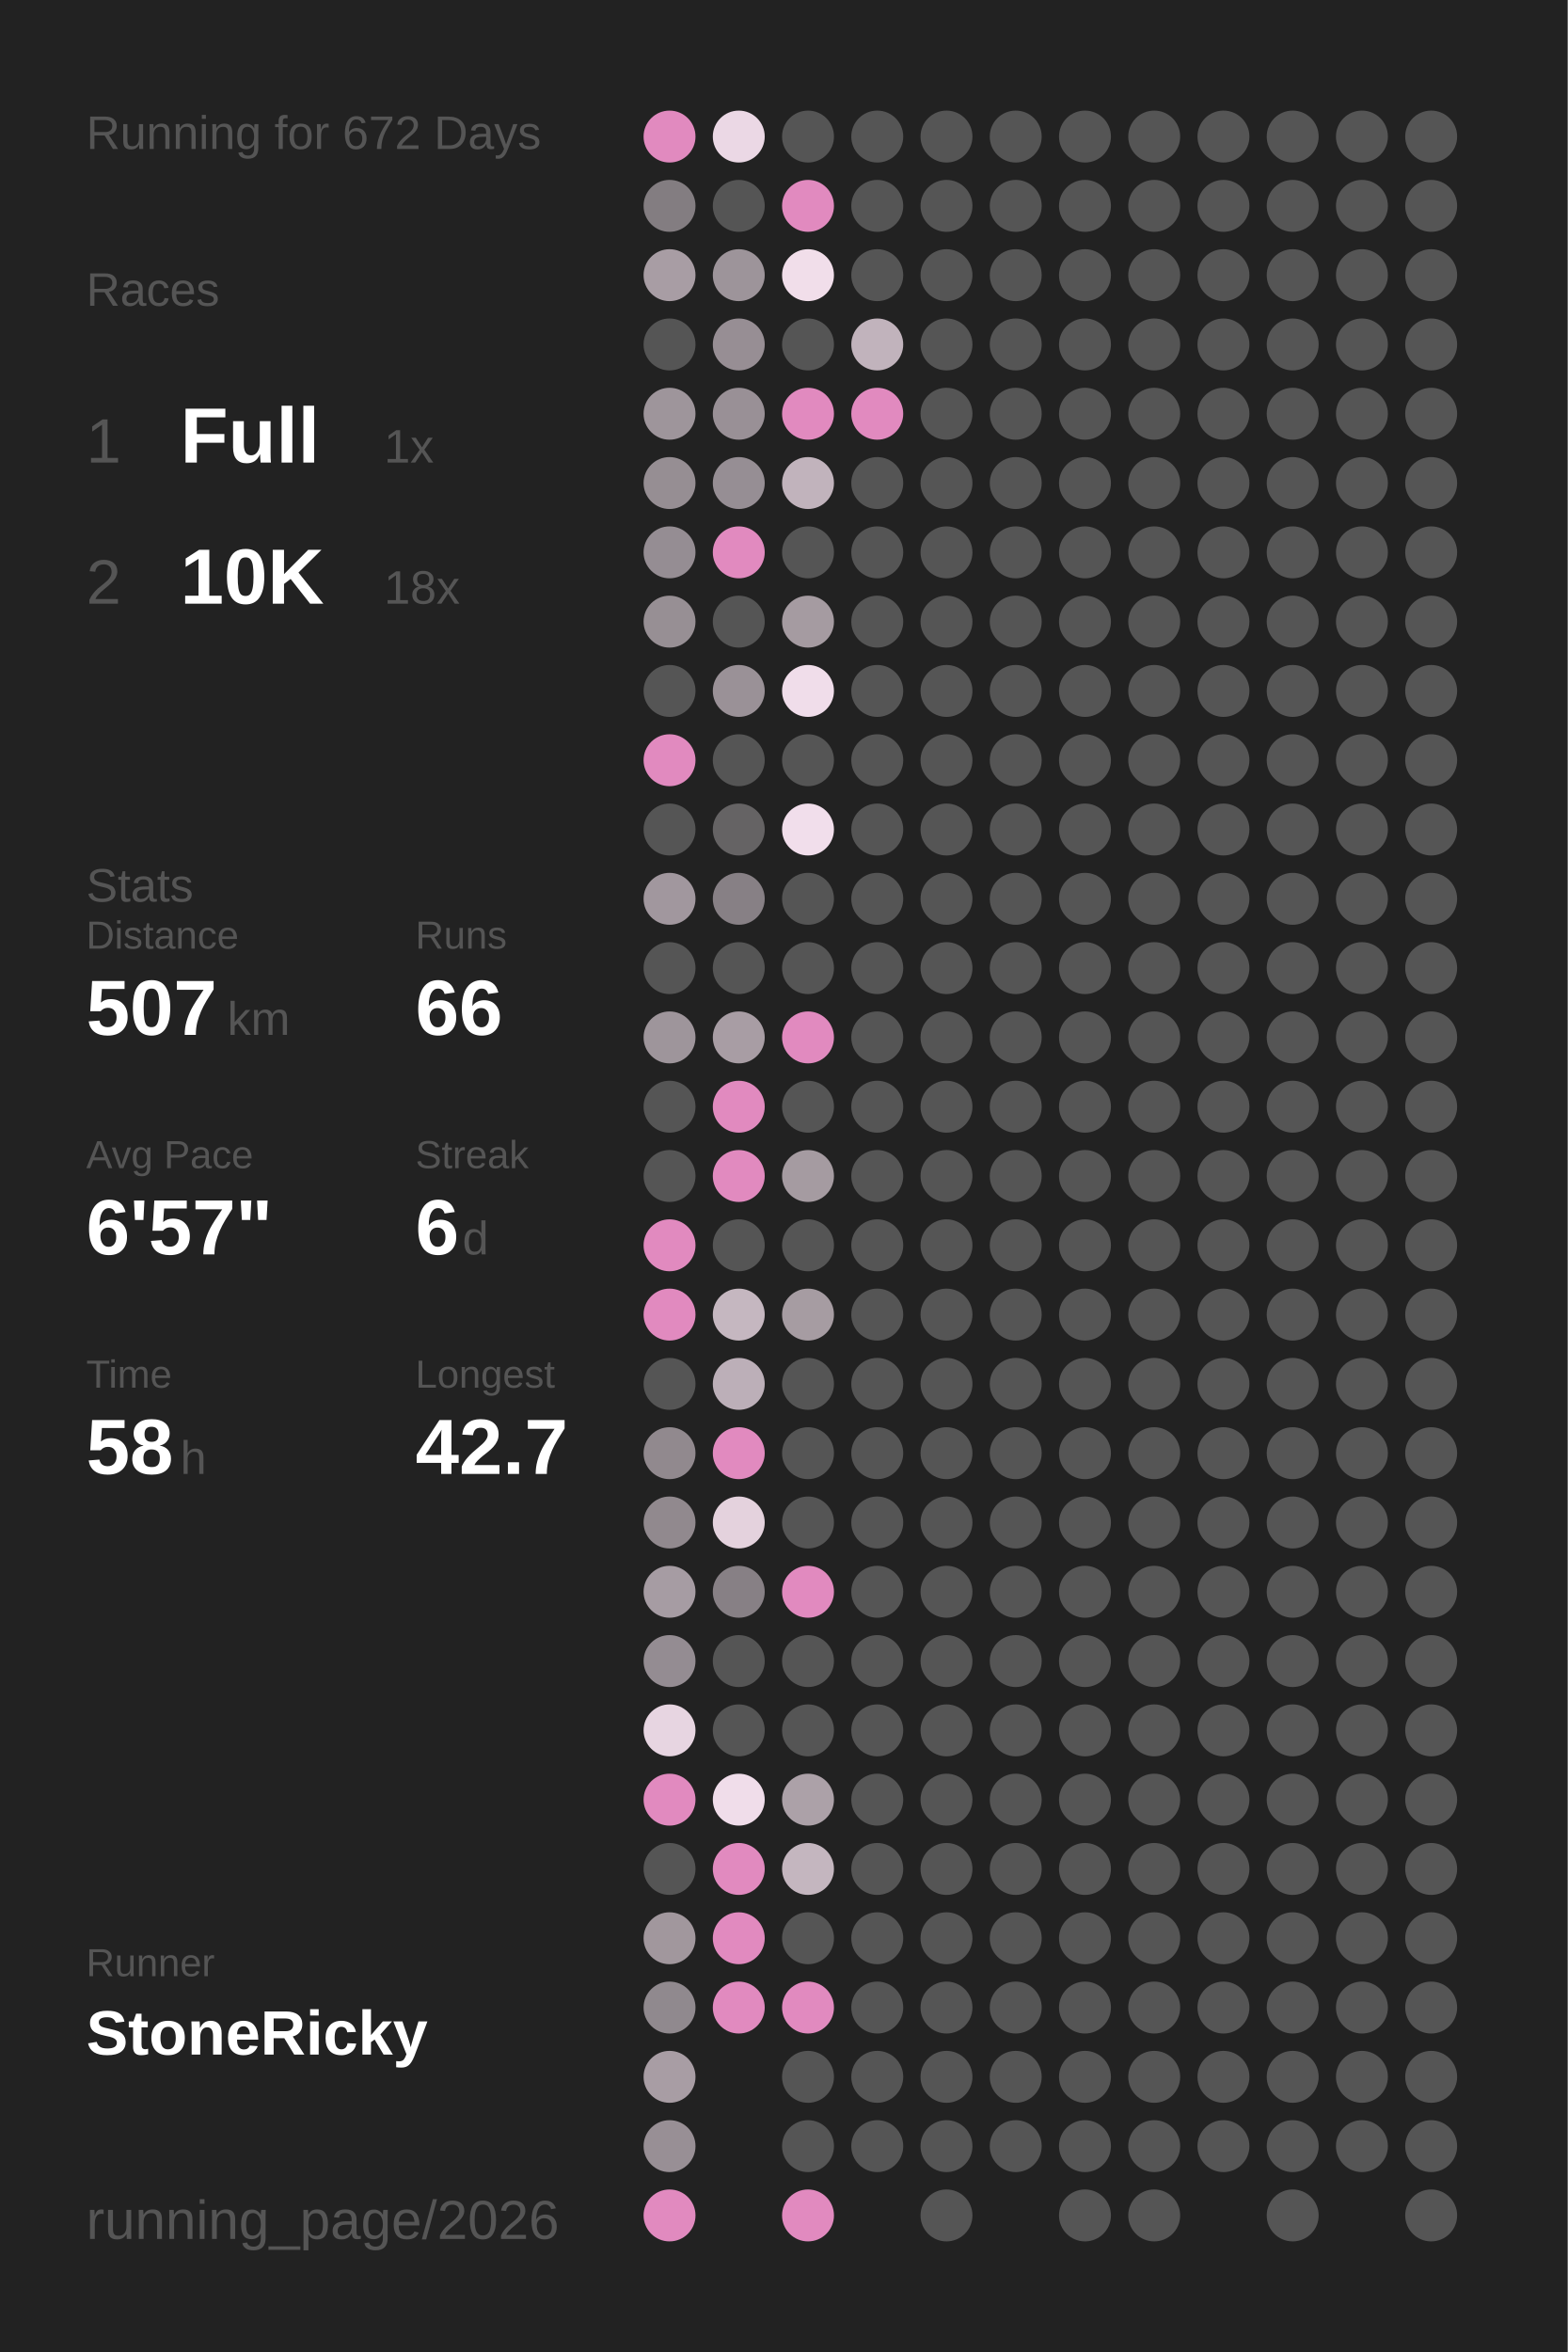
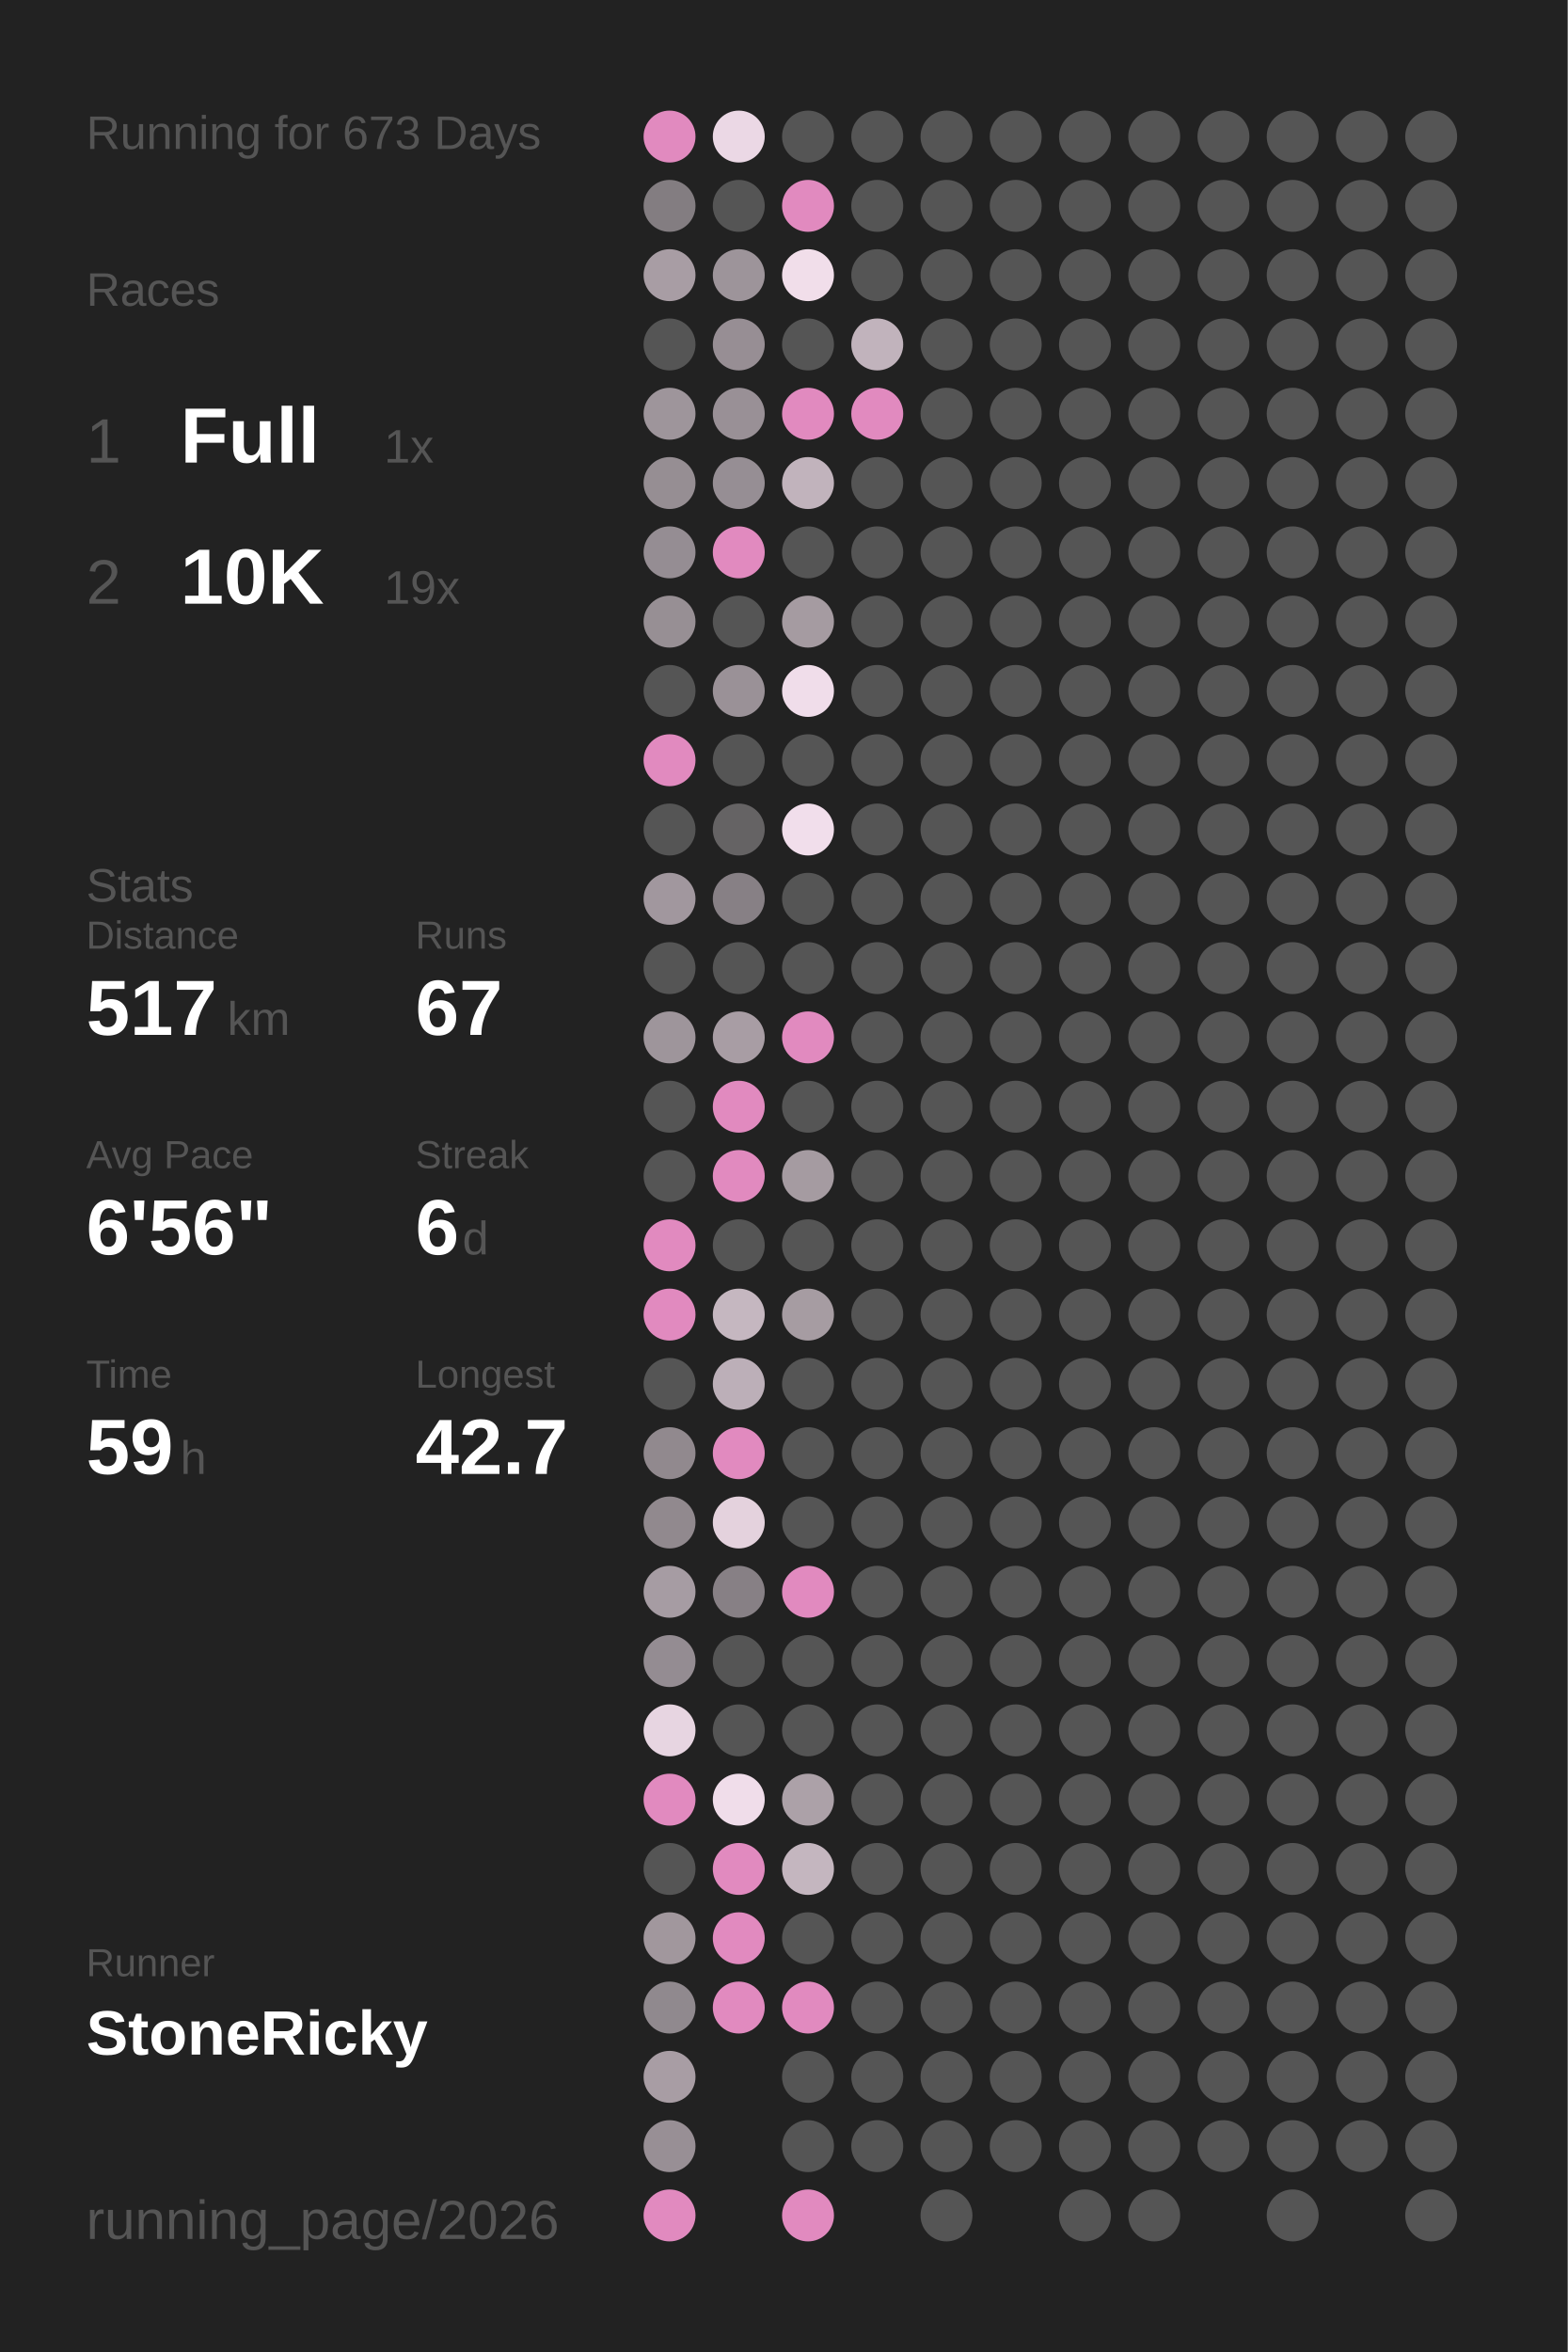
<svg xmlns="http://www.w3.org/2000/svg" baseProfile="full" height="300mm" version="1.1" viewBox="0,0,200,300" width="200mm">
  <defs />
  <rect fill="#222222" height="300" width="200" x="0" y="0" />
-   <text fill="#555555" style="font-size:6px; font-family:Arial;" x="11" y="19">Running for 672 Days</text>
+   <text fill="#555555" style="font-size:6px; font-family:Arial;" x="11" y="19">Running for 673 Days</text>
  <text fill="#555555" style="font-size:6px; font-family:Arial;" x="11" y="39">Races</text>
  <text fill="#555555" style="font-size:8px; font-family:Arial;" x="11" y="59">1</text>
  <text fill="#FFFFFF" style="font-size:10px; font-family:Arial; font-weight:bold;" x="23" y="59">Full</text>
  <text fill="#555555" style="font-size:6px; font-family:Arial;" x="49" y="59">1x</text>
  <text fill="#555555" style="font-size:8px; font-family:Arial;" x="11" y="77">2</text>
  <text fill="#FFFFFF" style="font-size:10px; font-family:Arial; font-weight:bold;" x="23" y="77">10K</text>
-   <text fill="#555555" style="font-size:6px; font-family:Arial;" x="49" y="77">18x</text>
+   <text fill="#555555" style="font-size:6px; font-family:Arial;" x="49" y="77">19x</text>
  <text fill="#555555" style="font-size:6px; font-family:Arial;" x="11" y="115">Stats</text>
  <text fill="#555555" style="font-size:5px; font-family:Arial;" x="11" y="121">Distance</text>
-   <text fill="#FFFFFF" style="font-size:10px; font-family:Arial; font-weight:bold;" x="11" y="132">507</text>
+   <text fill="#FFFFFF" style="font-size:10px; font-family:Arial; font-weight:bold;" x="11" y="132">517</text>
  <text fill="#555555" style="font-size:6px; font-family:Arial;" x="29" y="132">km</text>
  <text fill="#555555" style="font-size:5px; font-family:Arial;" x="53" y="121">Runs</text>
-   <text fill="#FFFFFF" style="font-size:10px; font-family:Arial; font-weight:bold;" x="53" y="132">66</text>
+   <text fill="#FFFFFF" style="font-size:10px; font-family:Arial; font-weight:bold;" x="53" y="132">67</text>
  <text fill="#555555" style="font-size:5px; font-family:Arial;" x="11" y="149">Avg Pace</text>
-   <text fill="#FFFFFF" style="font-size:10px; font-family:Arial; font-weight:bold;" x="11" y="160">6'57"</text>
+   <text fill="#FFFFFF" style="font-size:10px; font-family:Arial; font-weight:bold;" x="11" y="160">6'56"</text>
  <text fill="#555555" style="font-size:5px; font-family:Arial;" x="53" y="149">Streak</text>
  <text fill="#FFFFFF" style="font-size:10px; font-family:Arial; font-weight:bold;" x="53" y="160">6</text>
  <text fill="#555555" style="font-size:6px; font-family:Arial;" x="59" y="160">d</text>
  <text fill="#555555" style="font-size:5px; font-family:Arial;" x="11" y="177">Time</text>
-   <text fill="#FFFFFF" style="font-size:10px; font-family:Arial; font-weight:bold;" x="11" y="188">58</text>
+   <text fill="#FFFFFF" style="font-size:10px; font-family:Arial; font-weight:bold;" x="11" y="188">59</text>
  <text fill="#555555" style="font-size:6px; font-family:Arial;" x="23" y="188">h</text>
  <text fill="#555555" style="font-size:5px; font-family:Arial;" x="53" y="177">Longest</text>
  <text fill="#FFFFFF" style="font-size:10px; font-family:Arial; font-weight:bold;" x="53" y="188">42.7</text>
  <text fill="#555555" style="font-size:5px; font-family:Arial;" x="11" y="252.065">Runner</text>
  <text fill="#FFFFFF" style="font-size:8px; font-family:Arial; font-weight:bold;" x="11" y="262.065">StoneRicky</text>
  <text fill="#555555" style="font-size:7px; font-family:Arial;" x="11" y="285.581">running_page/2026</text>
  <circle cx="85.417" cy="17.419" fill="#E18ABF" r="3.312" />
  <circle cx="85.417" cy="26.258" fill="#837d81" r="3.312" />
  <circle cx="85.417" cy="35.097" fill="#a89da4" r="3.312" />
  <circle cx="85.417" cy="43.935" fill="#555555" r="3.312" />
  <circle cx="85.417" cy="52.774" fill="#9e959b" r="3.312" />
  <circle cx="85.417" cy="61.613" fill="#968e93" r="3.312" />
  <circle cx="85.417" cy="70.452" fill="#958d93" r="3.312" />
  <circle cx="85.417" cy="79.29" fill="#978f94" r="3.312" />
  <circle cx="85.417" cy="88.129" fill="#555555" r="3.312" />
  <circle cx="85.417" cy="96.968" fill="#E18ABF" r="3.312" />
  <circle cx="85.417" cy="105.806" fill="#555555" r="3.312" />
  <circle cx="85.417" cy="114.645" fill="#a1979e" r="3.312" />
  <circle cx="85.417" cy="123.484" fill="#555555" r="3.312" />
  <circle cx="85.417" cy="132.323" fill="#9e959b" r="3.312" />
  <circle cx="85.417" cy="141.161" fill="#555555" r="3.312" />
  <circle cx="85.417" cy="150" fill="#555555" r="3.312" />
  <circle cx="85.417" cy="158.839" fill="#E18ABF" r="3.312" />
  <circle cx="85.417" cy="167.677" fill="#E18ABF" r="3.312" />
  <circle cx="85.417" cy="176.516" fill="#555555" r="3.312" />
  <circle cx="85.417" cy="185.355" fill="#91898e" r="3.312" />
  <circle cx="85.417" cy="194.194" fill="#91898e" r="3.312" />
  <circle cx="85.417" cy="203.032" fill="#a69ca3" r="3.312" />
  <circle cx="85.417" cy="211.871" fill="#948c92" r="3.312" />
  <circle cx="85.417" cy="220.71" fill="#e7d5e1" r="3.312" />
  <circle cx="85.417" cy="229.548" fill="#E18ABF" r="3.312" />
  <circle cx="85.417" cy="238.387" fill="#555555" r="3.312" />
  <circle cx="85.417" cy="247.226" fill="#a1979d" r="3.312" />
  <circle cx="85.417" cy="256.065" fill="#90898e" r="3.312" />
  <circle cx="85.417" cy="264.903" fill="#a89da4" r="3.312" />
  <circle cx="85.417" cy="273.742" fill="#988f95" r="3.312" />
  <circle cx="85.417" cy="282.581" fill="#E18ABF" r="3.312" />
  <circle cx="94.25" cy="17.419" fill="#ebd8e5" r="3.312" />
  <circle cx="94.25" cy="26.258" fill="#555555" r="3.312" />
  <circle cx="94.25" cy="35.097" fill="#9d949a" r="3.312" />
  <circle cx="94.25" cy="43.935" fill="#978e94" r="3.312" />
  <circle cx="94.25" cy="52.774" fill="#999096" r="3.312" />
  <circle cx="94.25" cy="61.613" fill="#968e94" r="3.312" />
  <circle cx="94.25" cy="70.452" fill="#E18ABF" r="3.312" />
  <circle cx="94.25" cy="79.29" fill="#555555" r="3.312" />
  <circle cx="94.25" cy="88.129" fill="#9a9197" r="3.312" />
  <circle cx="94.25" cy="96.968" fill="#555555" r="3.312" />
  <circle cx="94.25" cy="105.806" fill="#656364" r="3.312" />
  <circle cx="94.25" cy="114.645" fill="#878085" r="3.312" />
  <circle cx="94.25" cy="123.484" fill="#555555" r="3.312" />
  <circle cx="94.25" cy="132.323" fill="#a89da4" r="3.312" />
  <circle cx="94.25" cy="141.161" fill="#E18ABF" r="3.312" />
  <circle cx="94.25" cy="150" fill="#E18ABF" r="3.312" />
  <circle cx="94.25" cy="158.839" fill="#555555" r="3.312" />
  <circle cx="94.25" cy="167.677" fill="#c5b7c0" r="3.312" />
  <circle cx="94.25" cy="176.516" fill="#bcafb8" r="3.312" />
  <circle cx="94.25" cy="185.355" fill="#E18ABF" r="3.312" />
  <circle cx="94.25" cy="194.194" fill="#e4d2dd" r="3.312" />
  <circle cx="94.25" cy="203.032" fill="#878085" r="3.312" />
  <circle cx="94.25" cy="211.871" fill="#555555" r="3.312" />
  <circle cx="94.25" cy="220.71" fill="#555555" r="3.312" />
  <circle cx="94.25" cy="229.548" fill="#f0ddea" r="3.312" />
  <circle cx="94.25" cy="238.387" fill="#E18ABF" r="3.312" />
  <circle cx="94.25" cy="247.226" fill="#E18ABF" r="3.312" />
  <circle cx="94.25" cy="256.065" fill="#E18ABF" r="3.312" />
  <circle cx="103.083" cy="17.419" fill="#555555" r="3.312" />
  <circle cx="103.083" cy="26.258" fill="#E18ABF" r="3.312" />
  <circle cx="103.083" cy="35.097" fill="#f1deea" r="3.312" />
  <circle cx="103.083" cy="43.935" fill="#555555" r="3.312" />
  <circle cx="103.083" cy="52.774" fill="#E18ABF" r="3.312" />
  <circle cx="103.083" cy="61.613" fill="#c1b3bc" r="3.312" />
  <circle cx="103.083" cy="70.452" fill="#555555" r="3.312" />
  <circle cx="103.083" cy="79.29" fill="#a59ba1" r="3.312" />
  <circle cx="103.083" cy="88.129" fill="#f0ddea" r="3.312" />
  <circle cx="103.083" cy="96.968" fill="#555555" r="3.312" />
  <circle cx="103.083" cy="105.806" fill="#f1deeb" r="3.312" />
  <circle cx="103.083" cy="114.645" fill="#555555" r="3.312" />
  <circle cx="103.083" cy="123.484" fill="#555555" r="3.312" />
  <circle cx="103.083" cy="132.323" fill="#E18ABF" r="3.312" />
  <circle cx="103.083" cy="141.161" fill="#555555" r="3.312" />
  <circle cx="103.083" cy="150" fill="#a59ba1" r="3.312" />
  <circle cx="103.083" cy="158.839" fill="#555555" r="3.312" />
  <circle cx="103.083" cy="167.677" fill="#a69ca2" r="3.312" />
  <circle cx="103.083" cy="176.516" fill="#555555" r="3.312" />
  <circle cx="103.083" cy="185.355" fill="#555555" r="3.312" />
  <circle cx="103.083" cy="194.194" fill="#555555" r="3.312" />
  <circle cx="103.083" cy="203.032" fill="#E18ABF" r="3.312" />
  <circle cx="103.083" cy="211.871" fill="#555555" r="3.312" />
  <circle cx="103.083" cy="220.71" fill="#555555" r="3.312" />
  <circle cx="103.083" cy="229.548" fill="#aca1a8" r="3.312" />
  <circle cx="103.083" cy="238.387" fill="#c4b6bf" r="3.312" />
  <circle cx="103.083" cy="247.226" fill="#555555" r="3.312" />
  <circle cx="103.083" cy="256.065" fill="#E18ABF" r="3.312" />
  <circle cx="103.083" cy="264.903" fill="#555555" r="3.312" />
  <circle cx="103.083" cy="273.742" fill="#555555" r="3.312" />
  <circle cx="103.083" cy="282.581" fill="#E18ABF" r="3.312" />
  <circle cx="111.917" cy="17.419" fill="#555555" r="3.312" />
  <circle cx="111.917" cy="26.258" fill="#555555" r="3.312" />
  <circle cx="111.917" cy="35.097" fill="#555555" r="3.312" />
  <circle cx="111.917" cy="43.935" fill="#c1b3bc" r="3.312" />
  <circle cx="111.917" cy="52.774" fill="#E18ABF" r="3.312" />
  <circle cx="111.917" cy="61.613" fill="#555555" r="3.312" />
  <circle cx="111.917" cy="70.452" fill="#555555" r="3.312" />
  <circle cx="111.917" cy="79.29" fill="#555555" r="3.312" />
  <circle cx="111.917" cy="88.129" fill="#555555" r="3.312" />
  <circle cx="111.917" cy="96.968" fill="#555555" r="3.312" />
  <circle cx="111.917" cy="105.806" fill="#555555" r="3.312" />
  <circle cx="111.917" cy="114.645" fill="#555555" r="3.312" />
  <circle cx="111.917" cy="123.484" fill="#555555" r="3.312" />
  <circle cx="111.917" cy="132.323" fill="#555555" r="3.312" />
  <circle cx="111.917" cy="141.161" fill="#555555" r="3.312" />
  <circle cx="111.917" cy="150" fill="#555555" r="3.312" />
  <circle cx="111.917" cy="158.839" fill="#555555" r="3.312" />
  <circle cx="111.917" cy="167.677" fill="#555555" r="3.312" />
  <circle cx="111.917" cy="176.516" fill="#555555" r="3.312" />
  <circle cx="111.917" cy="185.355" fill="#555555" r="3.312" />
  <circle cx="111.917" cy="194.194" fill="#555555" r="3.312" />
  <circle cx="111.917" cy="203.032" fill="#555555" r="3.312" />
  <circle cx="111.917" cy="211.871" fill="#555555" r="3.312" />
  <circle cx="111.917" cy="220.71" fill="#555555" r="3.312" />
  <circle cx="111.917" cy="229.548" fill="#555555" r="3.312" />
  <circle cx="111.917" cy="238.387" fill="#555555" r="3.312" />
  <circle cx="111.917" cy="247.226" fill="#555555" r="3.312" />
  <circle cx="111.917" cy="256.065" fill="#555555" r="3.312" />
  <circle cx="111.917" cy="264.903" fill="#555555" r="3.312" />
  <circle cx="111.917" cy="273.742" fill="#555555" r="3.312" />
  <circle cx="120.75" cy="17.419" fill="#555555" r="3.312" />
  <circle cx="120.75" cy="26.258" fill="#555555" r="3.312" />
  <circle cx="120.75" cy="35.097" fill="#555555" r="3.312" />
  <circle cx="120.75" cy="43.935" fill="#555555" r="3.312" />
  <circle cx="120.75" cy="52.774" fill="#555555" r="3.312" />
  <circle cx="120.75" cy="61.613" fill="#555555" r="3.312" />
  <circle cx="120.75" cy="70.452" fill="#555555" r="3.312" />
  <circle cx="120.75" cy="79.29" fill="#555555" r="3.312" />
  <circle cx="120.75" cy="88.129" fill="#555555" r="3.312" />
  <circle cx="120.75" cy="96.968" fill="#555555" r="3.312" />
  <circle cx="120.75" cy="105.806" fill="#555555" r="3.312" />
  <circle cx="120.75" cy="114.645" fill="#555555" r="3.312" />
  <circle cx="120.75" cy="123.484" fill="#555555" r="3.312" />
  <circle cx="120.75" cy="132.323" fill="#555555" r="3.312" />
  <circle cx="120.75" cy="141.161" fill="#555555" r="3.312" />
  <circle cx="120.75" cy="150" fill="#555555" r="3.312" />
  <circle cx="120.75" cy="158.839" fill="#555555" r="3.312" />
  <circle cx="120.75" cy="167.677" fill="#555555" r="3.312" />
  <circle cx="120.75" cy="176.516" fill="#555555" r="3.312" />
  <circle cx="120.75" cy="185.355" fill="#555555" r="3.312" />
  <circle cx="120.75" cy="194.194" fill="#555555" r="3.312" />
  <circle cx="120.75" cy="203.032" fill="#555555" r="3.312" />
  <circle cx="120.75" cy="211.871" fill="#555555" r="3.312" />
  <circle cx="120.75" cy="220.71" fill="#555555" r="3.312" />
  <circle cx="120.75" cy="229.548" fill="#555555" r="3.312" />
  <circle cx="120.75" cy="238.387" fill="#555555" r="3.312" />
  <circle cx="120.75" cy="247.226" fill="#555555" r="3.312" />
  <circle cx="120.75" cy="256.065" fill="#555555" r="3.312" />
  <circle cx="120.75" cy="264.903" fill="#555555" r="3.312" />
  <circle cx="120.75" cy="273.742" fill="#555555" r="3.312" />
  <circle cx="120.75" cy="282.581" fill="#555555" r="3.312" />
  <circle cx="129.583" cy="17.419" fill="#555555" r="3.312" />
  <circle cx="129.583" cy="26.258" fill="#555555" r="3.312" />
  <circle cx="129.583" cy="35.097" fill="#555555" r="3.312" />
  <circle cx="129.583" cy="43.935" fill="#555555" r="3.312" />
  <circle cx="129.583" cy="52.774" fill="#555555" r="3.312" />
  <circle cx="129.583" cy="61.613" fill="#555555" r="3.312" />
  <circle cx="129.583" cy="70.452" fill="#555555" r="3.312" />
  <circle cx="129.583" cy="79.29" fill="#555555" r="3.312" />
  <circle cx="129.583" cy="88.129" fill="#555555" r="3.312" />
  <circle cx="129.583" cy="96.968" fill="#555555" r="3.312" />
  <circle cx="129.583" cy="105.806" fill="#555555" r="3.312" />
  <circle cx="129.583" cy="114.645" fill="#555555" r="3.312" />
  <circle cx="129.583" cy="123.484" fill="#555555" r="3.312" />
  <circle cx="129.583" cy="132.323" fill="#555555" r="3.312" />
  <circle cx="129.583" cy="141.161" fill="#555555" r="3.312" />
  <circle cx="129.583" cy="150" fill="#555555" r="3.312" />
  <circle cx="129.583" cy="158.839" fill="#555555" r="3.312" />
  <circle cx="129.583" cy="167.677" fill="#555555" r="3.312" />
  <circle cx="129.583" cy="176.516" fill="#555555" r="3.312" />
  <circle cx="129.583" cy="185.355" fill="#555555" r="3.312" />
  <circle cx="129.583" cy="194.194" fill="#555555" r="3.312" />
  <circle cx="129.583" cy="203.032" fill="#555555" r="3.312" />
  <circle cx="129.583" cy="211.871" fill="#555555" r="3.312" />
  <circle cx="129.583" cy="220.71" fill="#555555" r="3.312" />
  <circle cx="129.583" cy="229.548" fill="#555555" r="3.312" />
  <circle cx="129.583" cy="238.387" fill="#555555" r="3.312" />
  <circle cx="129.583" cy="247.226" fill="#555555" r="3.312" />
  <circle cx="129.583" cy="256.065" fill="#555555" r="3.312" />
  <circle cx="129.583" cy="264.903" fill="#555555" r="3.312" />
  <circle cx="129.583" cy="273.742" fill="#555555" r="3.312" />
  <circle cx="138.417" cy="17.419" fill="#555555" r="3.312" />
  <circle cx="138.417" cy="26.258" fill="#555555" r="3.312" />
  <circle cx="138.417" cy="35.097" fill="#555555" r="3.312" />
  <circle cx="138.417" cy="43.935" fill="#555555" r="3.312" />
  <circle cx="138.417" cy="52.774" fill="#555555" r="3.312" />
  <circle cx="138.417" cy="61.613" fill="#555555" r="3.312" />
  <circle cx="138.417" cy="70.452" fill="#555555" r="3.312" />
  <circle cx="138.417" cy="79.29" fill="#555555" r="3.312" />
  <circle cx="138.417" cy="88.129" fill="#555555" r="3.312" />
  <circle cx="138.417" cy="96.968" fill="#555555" r="3.312" />
  <circle cx="138.417" cy="105.806" fill="#555555" r="3.312" />
  <circle cx="138.417" cy="114.645" fill="#555555" r="3.312" />
  <circle cx="138.417" cy="123.484" fill="#555555" r="3.312" />
  <circle cx="138.417" cy="132.323" fill="#555555" r="3.312" />
  <circle cx="138.417" cy="141.161" fill="#555555" r="3.312" />
  <circle cx="138.417" cy="150" fill="#555555" r="3.312" />
  <circle cx="138.417" cy="158.839" fill="#555555" r="3.312" />
  <circle cx="138.417" cy="167.677" fill="#555555" r="3.312" />
  <circle cx="138.417" cy="176.516" fill="#555555" r="3.312" />
  <circle cx="138.417" cy="185.355" fill="#555555" r="3.312" />
  <circle cx="138.417" cy="194.194" fill="#555555" r="3.312" />
  <circle cx="138.417" cy="203.032" fill="#555555" r="3.312" />
  <circle cx="138.417" cy="211.871" fill="#555555" r="3.312" />
  <circle cx="138.417" cy="220.71" fill="#555555" r="3.312" />
  <circle cx="138.417" cy="229.548" fill="#555555" r="3.312" />
  <circle cx="138.417" cy="238.387" fill="#555555" r="3.312" />
  <circle cx="138.417" cy="247.226" fill="#555555" r="3.312" />
  <circle cx="138.417" cy="256.065" fill="#555555" r="3.312" />
  <circle cx="138.417" cy="264.903" fill="#555555" r="3.312" />
  <circle cx="138.417" cy="273.742" fill="#555555" r="3.312" />
  <circle cx="138.417" cy="282.581" fill="#555555" r="3.312" />
  <circle cx="147.25" cy="17.419" fill="#555555" r="3.312" />
  <circle cx="147.25" cy="26.258" fill="#555555" r="3.312" />
  <circle cx="147.25" cy="35.097" fill="#555555" r="3.312" />
  <circle cx="147.25" cy="43.935" fill="#555555" r="3.312" />
  <circle cx="147.25" cy="52.774" fill="#555555" r="3.312" />
  <circle cx="147.25" cy="61.613" fill="#555555" r="3.312" />
  <circle cx="147.25" cy="70.452" fill="#555555" r="3.312" />
  <circle cx="147.25" cy="79.29" fill="#555555" r="3.312" />
  <circle cx="147.25" cy="88.129" fill="#555555" r="3.312" />
  <circle cx="147.25" cy="96.968" fill="#555555" r="3.312" />
  <circle cx="147.25" cy="105.806" fill="#555555" r="3.312" />
  <circle cx="147.25" cy="114.645" fill="#555555" r="3.312" />
  <circle cx="147.25" cy="123.484" fill="#555555" r="3.312" />
  <circle cx="147.25" cy="132.323" fill="#555555" r="3.312" />
  <circle cx="147.25" cy="141.161" fill="#555555" r="3.312" />
  <circle cx="147.25" cy="150" fill="#555555" r="3.312" />
  <circle cx="147.25" cy="158.839" fill="#555555" r="3.312" />
  <circle cx="147.25" cy="167.677" fill="#555555" r="3.312" />
  <circle cx="147.25" cy="176.516" fill="#555555" r="3.312" />
  <circle cx="147.25" cy="185.355" fill="#555555" r="3.312" />
  <circle cx="147.25" cy="194.194" fill="#555555" r="3.312" />
  <circle cx="147.25" cy="203.032" fill="#555555" r="3.312" />
  <circle cx="147.25" cy="211.871" fill="#555555" r="3.312" />
  <circle cx="147.25" cy="220.71" fill="#555555" r="3.312" />
  <circle cx="147.25" cy="229.548" fill="#555555" r="3.312" />
  <circle cx="147.25" cy="238.387" fill="#555555" r="3.312" />
  <circle cx="147.25" cy="247.226" fill="#555555" r="3.312" />
  <circle cx="147.25" cy="256.065" fill="#555555" r="3.312" />
  <circle cx="147.25" cy="264.903" fill="#555555" r="3.312" />
  <circle cx="147.25" cy="273.742" fill="#555555" r="3.312" />
  <circle cx="147.25" cy="282.581" fill="#555555" r="3.312" />
  <circle cx="156.083" cy="17.419" fill="#555555" r="3.312" />
  <circle cx="156.083" cy="26.258" fill="#555555" r="3.312" />
  <circle cx="156.083" cy="35.097" fill="#555555" r="3.312" />
  <circle cx="156.083" cy="43.935" fill="#555555" r="3.312" />
  <circle cx="156.083" cy="52.774" fill="#555555" r="3.312" />
  <circle cx="156.083" cy="61.613" fill="#555555" r="3.312" />
  <circle cx="156.083" cy="70.452" fill="#555555" r="3.312" />
  <circle cx="156.083" cy="79.29" fill="#555555" r="3.312" />
  <circle cx="156.083" cy="88.129" fill="#555555" r="3.312" />
  <circle cx="156.083" cy="96.968" fill="#555555" r="3.312" />
  <circle cx="156.083" cy="105.806" fill="#555555" r="3.312" />
  <circle cx="156.083" cy="114.645" fill="#555555" r="3.312" />
  <circle cx="156.083" cy="123.484" fill="#555555" r="3.312" />
  <circle cx="156.083" cy="132.323" fill="#555555" r="3.312" />
  <circle cx="156.083" cy="141.161" fill="#555555" r="3.312" />
  <circle cx="156.083" cy="150" fill="#555555" r="3.312" />
  <circle cx="156.083" cy="158.839" fill="#555555" r="3.312" />
  <circle cx="156.083" cy="167.677" fill="#555555" r="3.312" />
  <circle cx="156.083" cy="176.516" fill="#555555" r="3.312" />
  <circle cx="156.083" cy="185.355" fill="#555555" r="3.312" />
  <circle cx="156.083" cy="194.194" fill="#555555" r="3.312" />
  <circle cx="156.083" cy="203.032" fill="#555555" r="3.312" />
  <circle cx="156.083" cy="211.871" fill="#555555" r="3.312" />
  <circle cx="156.083" cy="220.71" fill="#555555" r="3.312" />
  <circle cx="156.083" cy="229.548" fill="#555555" r="3.312" />
  <circle cx="156.083" cy="238.387" fill="#555555" r="3.312" />
  <circle cx="156.083" cy="247.226" fill="#555555" r="3.312" />
  <circle cx="156.083" cy="256.065" fill="#555555" r="3.312" />
  <circle cx="156.083" cy="264.903" fill="#555555" r="3.312" />
  <circle cx="156.083" cy="273.742" fill="#555555" r="3.312" />
  <circle cx="164.917" cy="17.419" fill="#555555" r="3.312" />
  <circle cx="164.917" cy="26.258" fill="#555555" r="3.312" />
  <circle cx="164.917" cy="35.097" fill="#555555" r="3.312" />
  <circle cx="164.917" cy="43.935" fill="#555555" r="3.312" />
  <circle cx="164.917" cy="52.774" fill="#555555" r="3.312" />
  <circle cx="164.917" cy="61.613" fill="#555555" r="3.312" />
  <circle cx="164.917" cy="70.452" fill="#555555" r="3.312" />
  <circle cx="164.917" cy="79.29" fill="#555555" r="3.312" />
  <circle cx="164.917" cy="88.129" fill="#555555" r="3.312" />
  <circle cx="164.917" cy="96.968" fill="#555555" r="3.312" />
  <circle cx="164.917" cy="105.806" fill="#555555" r="3.312" />
  <circle cx="164.917" cy="114.645" fill="#555555" r="3.312" />
  <circle cx="164.917" cy="123.484" fill="#555555" r="3.312" />
  <circle cx="164.917" cy="132.323" fill="#555555" r="3.312" />
  <circle cx="164.917" cy="141.161" fill="#555555" r="3.312" />
  <circle cx="164.917" cy="150" fill="#555555" r="3.312" />
  <circle cx="164.917" cy="158.839" fill="#555555" r="3.312" />
  <circle cx="164.917" cy="167.677" fill="#555555" r="3.312" />
  <circle cx="164.917" cy="176.516" fill="#555555" r="3.312" />
  <circle cx="164.917" cy="185.355" fill="#555555" r="3.312" />
  <circle cx="164.917" cy="194.194" fill="#555555" r="3.312" />
  <circle cx="164.917" cy="203.032" fill="#555555" r="3.312" />
  <circle cx="164.917" cy="211.871" fill="#555555" r="3.312" />
  <circle cx="164.917" cy="220.71" fill="#555555" r="3.312" />
  <circle cx="164.917" cy="229.548" fill="#555555" r="3.312" />
  <circle cx="164.917" cy="238.387" fill="#555555" r="3.312" />
  <circle cx="164.917" cy="247.226" fill="#555555" r="3.312" />
  <circle cx="164.917" cy="256.065" fill="#555555" r="3.312" />
  <circle cx="164.917" cy="264.903" fill="#555555" r="3.312" />
  <circle cx="164.917" cy="273.742" fill="#555555" r="3.312" />
  <circle cx="164.917" cy="282.581" fill="#555555" r="3.312" />
  <circle cx="173.75" cy="17.419" fill="#555555" r="3.312" />
  <circle cx="173.75" cy="26.258" fill="#555555" r="3.312" />
  <circle cx="173.75" cy="35.097" fill="#555555" r="3.312" />
  <circle cx="173.75" cy="43.935" fill="#555555" r="3.312" />
  <circle cx="173.75" cy="52.774" fill="#555555" r="3.312" />
  <circle cx="173.75" cy="61.613" fill="#555555" r="3.312" />
  <circle cx="173.75" cy="70.452" fill="#555555" r="3.312" />
  <circle cx="173.75" cy="79.29" fill="#555555" r="3.312" />
  <circle cx="173.75" cy="88.129" fill="#555555" r="3.312" />
  <circle cx="173.75" cy="96.968" fill="#555555" r="3.312" />
  <circle cx="173.75" cy="105.806" fill="#555555" r="3.312" />
  <circle cx="173.75" cy="114.645" fill="#555555" r="3.312" />
  <circle cx="173.75" cy="123.484" fill="#555555" r="3.312" />
  <circle cx="173.75" cy="132.323" fill="#555555" r="3.312" />
  <circle cx="173.75" cy="141.161" fill="#555555" r="3.312" />
  <circle cx="173.75" cy="150" fill="#555555" r="3.312" />
  <circle cx="173.75" cy="158.839" fill="#555555" r="3.312" />
  <circle cx="173.75" cy="167.677" fill="#555555" r="3.312" />
  <circle cx="173.75" cy="176.516" fill="#555555" r="3.312" />
  <circle cx="173.75" cy="185.355" fill="#555555" r="3.312" />
  <circle cx="173.75" cy="194.194" fill="#555555" r="3.312" />
  <circle cx="173.75" cy="203.032" fill="#555555" r="3.312" />
  <circle cx="173.75" cy="211.871" fill="#555555" r="3.312" />
  <circle cx="173.75" cy="220.71" fill="#555555" r="3.312" />
  <circle cx="173.75" cy="229.548" fill="#555555" r="3.312" />
  <circle cx="173.75" cy="238.387" fill="#555555" r="3.312" />
  <circle cx="173.75" cy="247.226" fill="#555555" r="3.312" />
  <circle cx="173.75" cy="256.065" fill="#555555" r="3.312" />
  <circle cx="173.75" cy="264.903" fill="#555555" r="3.312" />
  <circle cx="173.75" cy="273.742" fill="#555555" r="3.312" />
  <circle cx="182.583" cy="17.419" fill="#555555" r="3.312" />
  <circle cx="182.583" cy="26.258" fill="#555555" r="3.312" />
  <circle cx="182.583" cy="35.097" fill="#555555" r="3.312" />
  <circle cx="182.583" cy="43.935" fill="#555555" r="3.312" />
  <circle cx="182.583" cy="52.774" fill="#555555" r="3.312" />
  <circle cx="182.583" cy="61.613" fill="#555555" r="3.312" />
  <circle cx="182.583" cy="70.452" fill="#555555" r="3.312" />
  <circle cx="182.583" cy="79.29" fill="#555555" r="3.312" />
  <circle cx="182.583" cy="88.129" fill="#555555" r="3.312" />
  <circle cx="182.583" cy="96.968" fill="#555555" r="3.312" />
  <circle cx="182.583" cy="105.806" fill="#555555" r="3.312" />
  <circle cx="182.583" cy="114.645" fill="#555555" r="3.312" />
  <circle cx="182.583" cy="123.484" fill="#555555" r="3.312" />
  <circle cx="182.583" cy="132.323" fill="#555555" r="3.312" />
  <circle cx="182.583" cy="141.161" fill="#555555" r="3.312" />
  <circle cx="182.583" cy="150" fill="#555555" r="3.312" />
  <circle cx="182.583" cy="158.839" fill="#555555" r="3.312" />
  <circle cx="182.583" cy="167.677" fill="#555555" r="3.312" />
  <circle cx="182.583" cy="176.516" fill="#555555" r="3.312" />
  <circle cx="182.583" cy="185.355" fill="#555555" r="3.312" />
  <circle cx="182.583" cy="194.194" fill="#555555" r="3.312" />
  <circle cx="182.583" cy="203.032" fill="#555555" r="3.312" />
  <circle cx="182.583" cy="211.871" fill="#555555" r="3.312" />
  <circle cx="182.583" cy="220.71" fill="#555555" r="3.312" />
  <circle cx="182.583" cy="229.548" fill="#555555" r="3.312" />
  <circle cx="182.583" cy="238.387" fill="#555555" r="3.312" />
  <circle cx="182.583" cy="247.226" fill="#555555" r="3.312" />
  <circle cx="182.583" cy="256.065" fill="#555555" r="3.312" />
  <circle cx="182.583" cy="264.903" fill="#555555" r="3.312" />
  <circle cx="182.583" cy="273.742" fill="#555555" r="3.312" />
  <circle cx="182.583" cy="282.581" fill="#555555" r="3.312" />
</svg>
